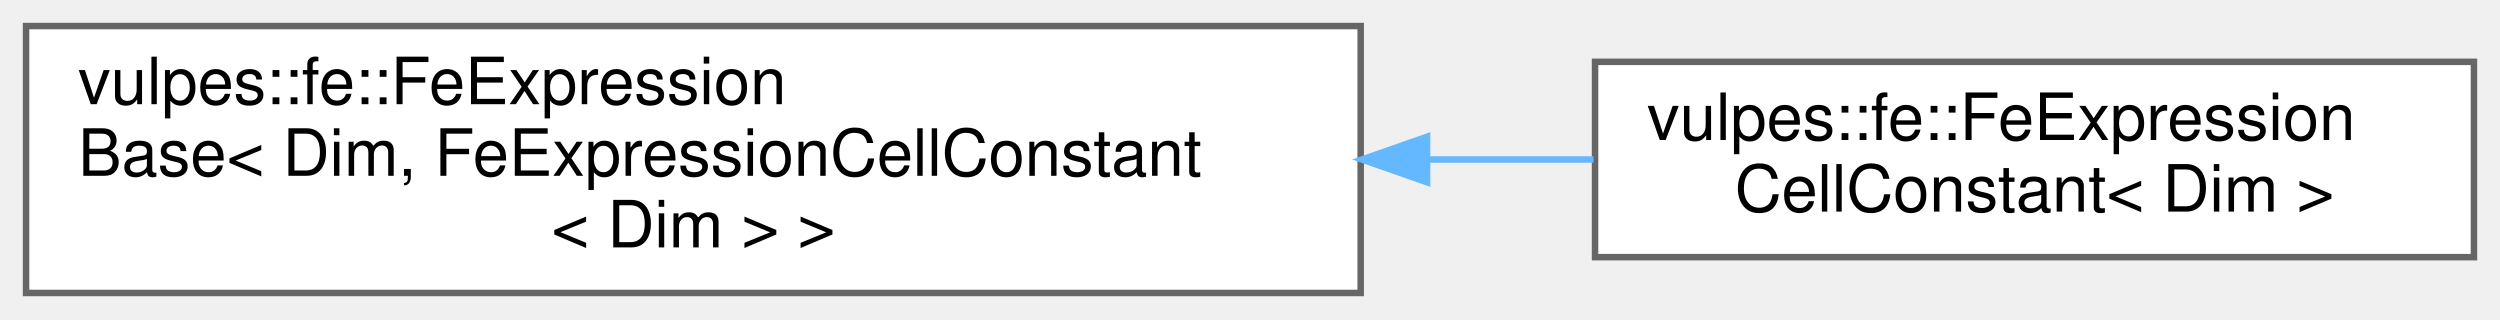
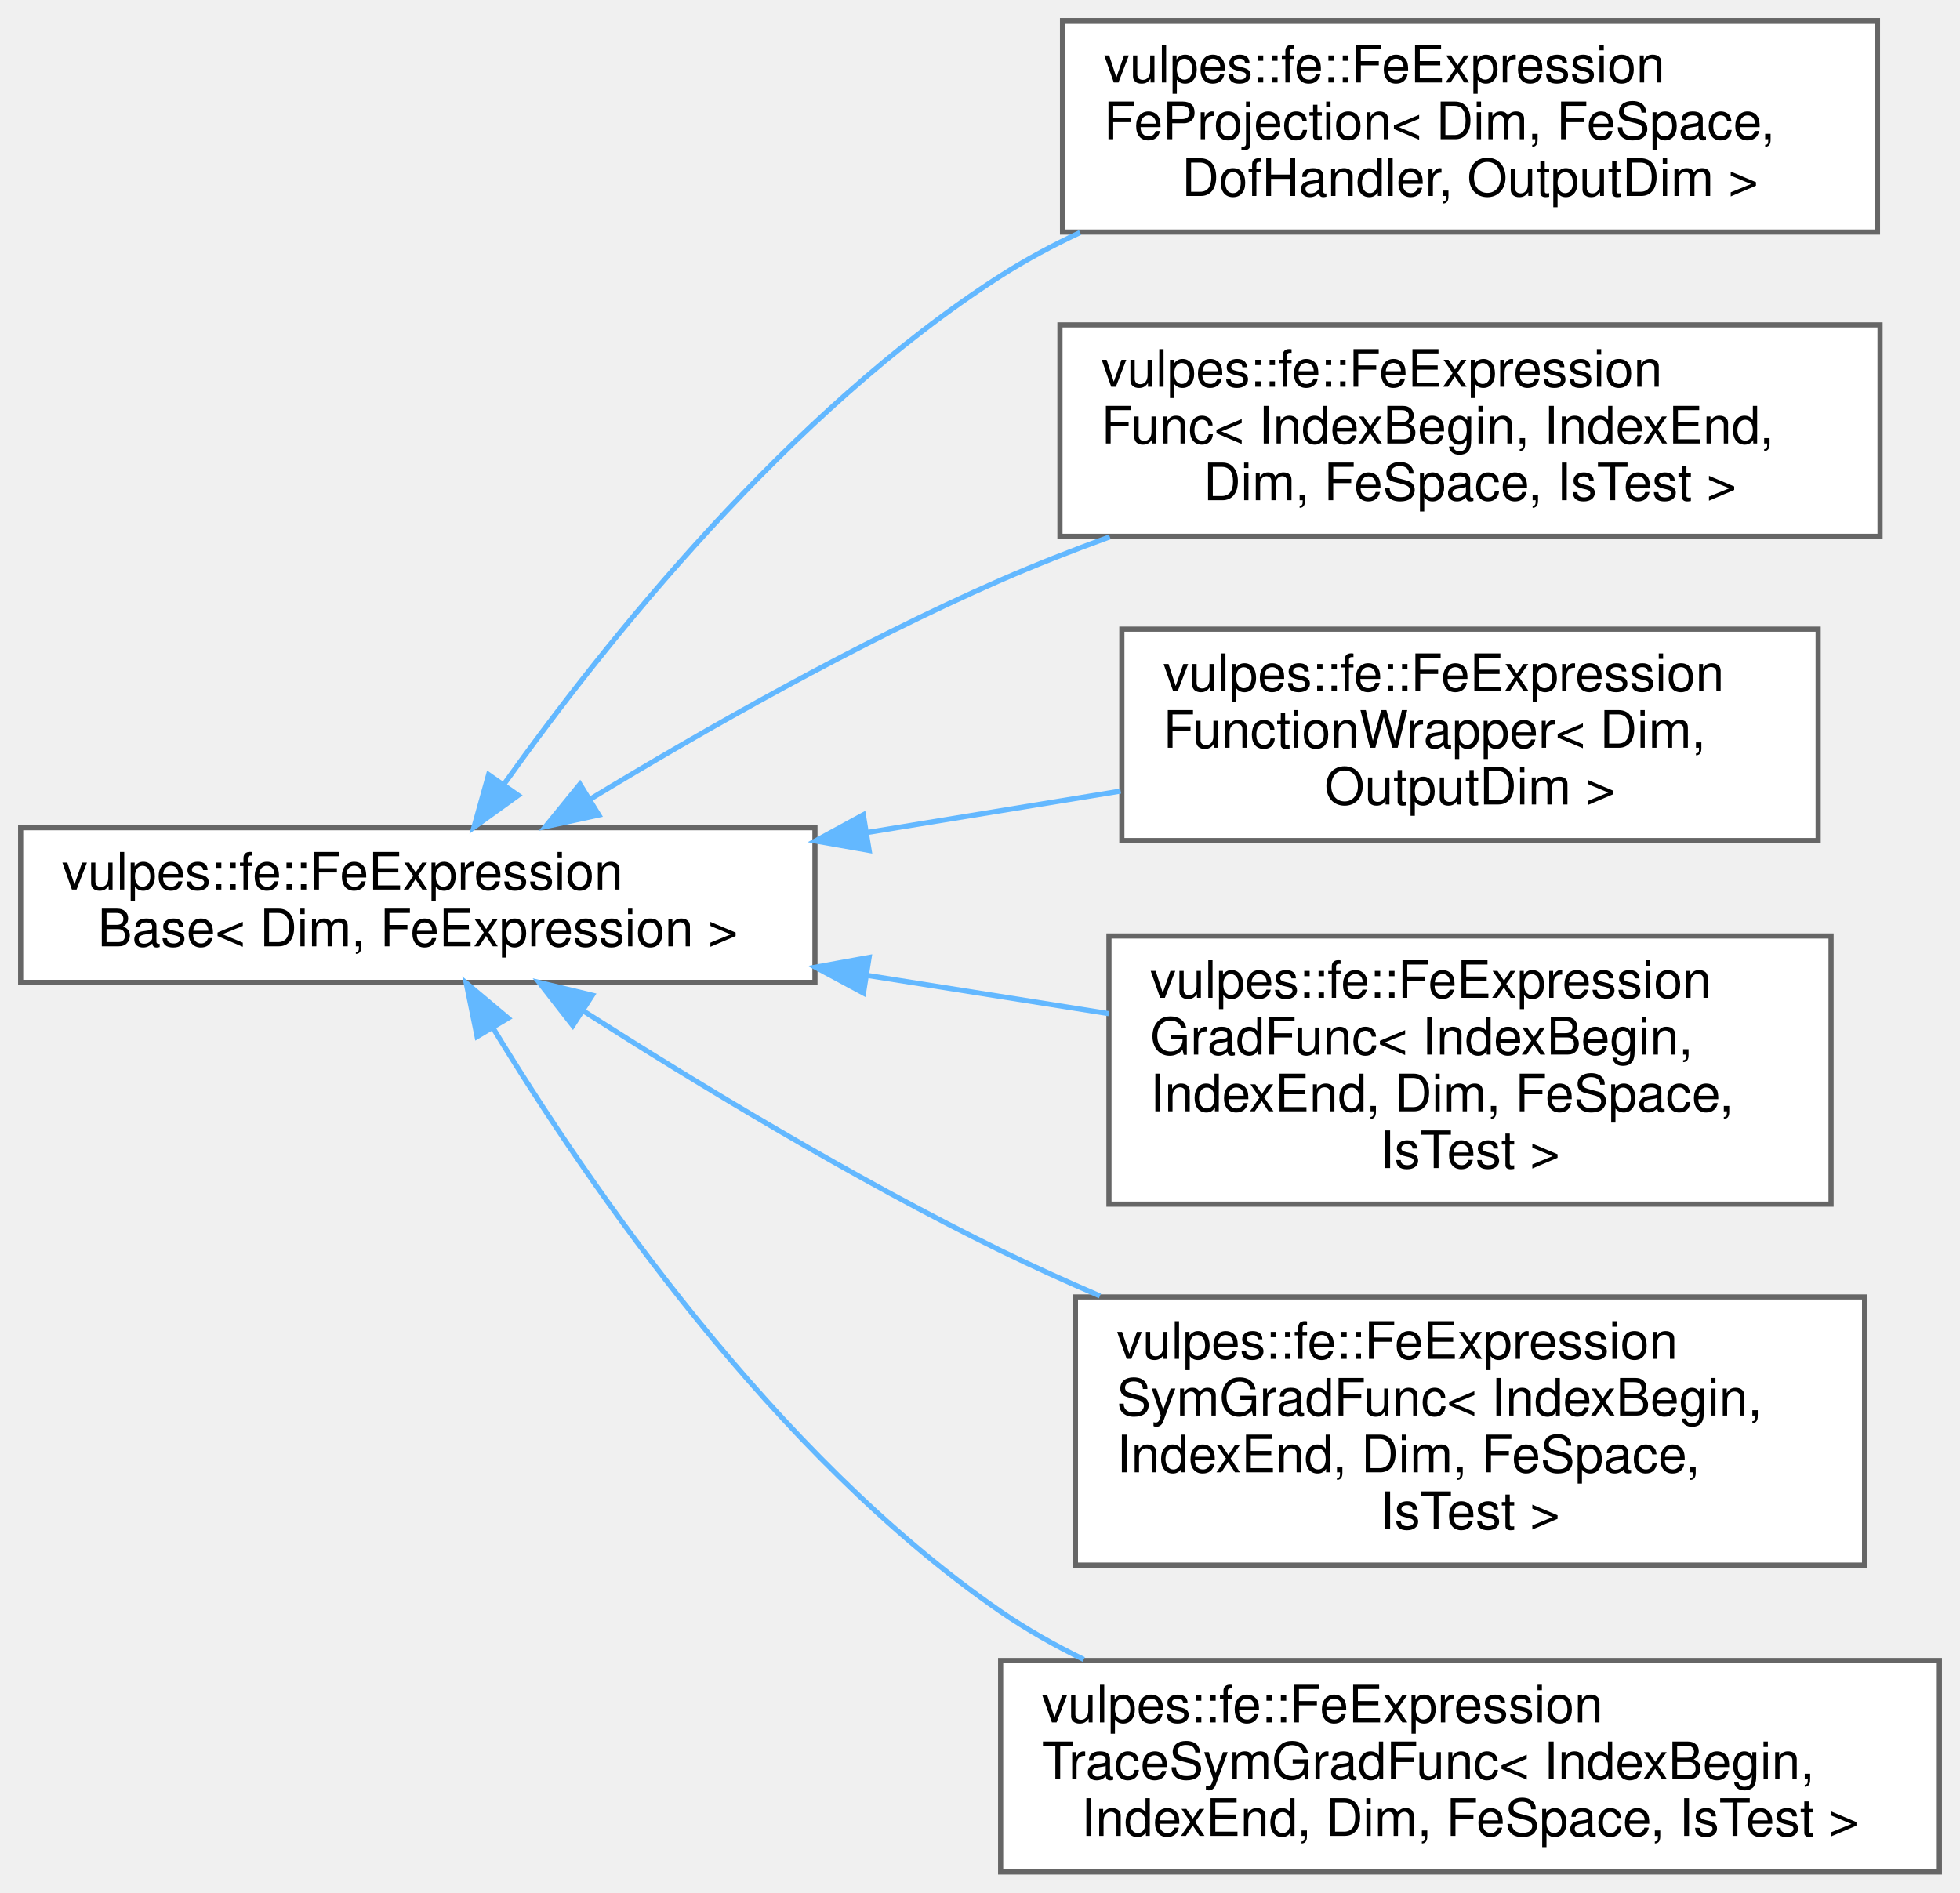
- <svg xmlns="http://www.w3.org/2000/svg" xmlns:xlink="http://www.w3.org/1999/xlink" width="384pt" height="49pt" viewBox="0.00 0.00 384.00 49.00">
-   <g id="graph0" class="graph" transform="scale(1 1) rotate(0) translate(4 45)">
+ <svg xmlns="http://www.w3.org/2000/svg" xmlns:xlink="http://www.w3.org/1999/xlink" width="380pt" height="367pt" viewBox="0.00 0.00 380.00 367.00">
+   <g id="graph0" class="graph" transform="scale(1 1) rotate(0) translate(4 363)">
    <g id="Node000000" class="node">
      <g id="a_Node000000">
-         <a xlink:href="classvulpes_1_1fe_1_1FeExpressionBase.html" target="_top" xlink:title=" ">
-           <polygon fill="white" stroke="#666666" points="205,-41 0,-41 0,0 205,0 205,-41" />
-           <text text-anchor="start" x="8" y="-29" font-family="Helvetica,sans-Serif" font-size="10.00">vulpes::fe::FeExpression</text>
-           <text text-anchor="start" x="8" y="-18" font-family="Helvetica,sans-Serif" font-size="10.00">Base&lt; Dim, FeExpressionCellConstant</text>
-           <text text-anchor="middle" x="102.5" y="-7" font-family="Helvetica,sans-Serif" font-size="10.00">&lt; Dim &gt; &gt;</text>
+         <a xlink:href="classvulpes_1_1fe_1_1FeExpressionBase.html" target="_top" xlink:title="Base class for Finite Element Expressions.">
+           <polygon fill="white" stroke="#666666" points="154,-202.5 0,-202.5 0,-172.5 154,-172.5 154,-202.5" />
+           <text text-anchor="start" x="8" y="-190.5" font-family="Helvetica,sans-Serif" font-size="10.00">vulpes::fe::FeExpression</text>
+           <text text-anchor="middle" x="77" y="-179.5" font-family="Helvetica,sans-Serif" font-size="10.00">Base&lt; Dim, FeExpression &gt;</text>
        </a>
      </g>
    </g>
    <g id="Node000001" class="node">
      <g id="a_Node000001">
-         <a xlink:href="classvulpes_1_1fe_1_1FeExpressionCellConstant.html" target="_top" xlink:title=" ">
-           <polygon fill="white" stroke="#666666" points="376,-35.5 241,-35.5 241,-5.5 376,-5.5 376,-35.5" />
-           <text text-anchor="start" x="249" y="-23.5" font-family="Helvetica,sans-Serif" font-size="10.00">vulpes::fe::FeExpression</text>
-           <text text-anchor="middle" x="308.5" y="-12.5" font-family="Helvetica,sans-Serif" font-size="10.00">CellConstant&lt; Dim &gt;</text>
+         <a xlink:href="classvulpes_1_1fe_1_1FeExpressionFeProjection.html" target="_top" xlink:title=" ">
+           <polygon fill="white" stroke="#666666" points="360,-359 202,-359 202,-318 360,-318 360,-359" />
+           <text text-anchor="start" x="210" y="-347" font-family="Helvetica,sans-Serif" font-size="10.00">vulpes::fe::FeExpression</text>
+           <text text-anchor="start" x="210" y="-336" font-family="Helvetica,sans-Serif" font-size="10.00">FeProjection&lt; Dim, FeSpace,</text>
+           <text text-anchor="middle" x="281" y="-325" font-family="Helvetica,sans-Serif" font-size="10.00"> DofHandler, OutputDim &gt;</text>
        </a>
      </g>
    </g>
-     <g id="edge37_Node000000_Node000001" class="edge">
-       <g id="a_edge37_Node000000_Node000001">
+     <g id="edge31_Node000000_Node000001" class="edge">
+       <g id="a_edge31_Node000000_Node000001">
        <a xlink:title=" ">
-           <path fill="none" stroke="#63b8ff" d="M215.38,-20.5C224.02,-20.5 232.57,-20.5 240.77,-20.5" />
-           <polygon fill="#63b8ff" stroke="#63b8ff" points="215.2,-17 205.2,-20.5 215.2,-24 215.2,-17" />
+           <path fill="none" stroke="#63b8ff" d="M93.62,-210.8C113.11,-238.17 148.93,-283.18 190,-309.5 194.84,-312.6 200.03,-315.39 205.4,-317.91" />
+           <polygon fill="#63b8ff" stroke="#63b8ff" points="96.47,-208.77 87.88,-202.58 90.73,-212.78 96.47,-208.77" />
+         </a>
+       </g>
+     </g>
+     <g id="Node000002" class="node">
+       <g id="a_Node000002">
+         <a xlink:href="classvulpes_1_1fe_1_1FeExpressionFunc.html" target="_top" xlink:title=" ">
+           <polygon fill="white" stroke="#666666" points="360.5,-300 201.5,-300 201.5,-259 360.5,-259 360.5,-300" />
+           <text text-anchor="start" x="209.5" y="-288" font-family="Helvetica,sans-Serif" font-size="10.00">vulpes::fe::FeExpression</text>
+           <text text-anchor="start" x="209.5" y="-277" font-family="Helvetica,sans-Serif" font-size="10.00">Func&lt; IndexBegin, IndexEnd,</text>
+           <text text-anchor="middle" x="281" y="-266" font-family="Helvetica,sans-Serif" font-size="10.00"> Dim, FeSpace, IsTest &gt;</text>
+         </a>
+       </g>
+     </g>
+     <g id="edge32_Node000000_Node000002" class="edge">
+       <g id="a_edge32_Node000000_Node000002">
+         <a xlink:title=" ">
+           <path fill="none" stroke="#63b8ff" d="M110.32,-207.97C132.23,-221.27 162.15,-238.33 190,-250.5 196.77,-253.46 203.94,-256.27 211.16,-258.9" />
+           <polygon fill="#63b8ff" stroke="#63b8ff" points="112.1,-204.96 101.75,-202.71 108.44,-210.93 112.1,-204.96" />
+         </a>
+       </g>
+     </g>
+     <g id="Node000003" class="node">
+       <g id="a_Node000003">
+         <a xlink:href="classvulpes_1_1fe_1_1FeExpressionFunctionWrapper.html" target="_top" xlink:title=" ">
+           <polygon fill="white" stroke="#666666" points="348.5,-241 213.5,-241 213.5,-200 348.5,-200 348.5,-241" />
+           <text text-anchor="start" x="221.5" y="-229" font-family="Helvetica,sans-Serif" font-size="10.00">vulpes::fe::FeExpression</text>
+           <text text-anchor="start" x="221.5" y="-218" font-family="Helvetica,sans-Serif" font-size="10.00">FunctionWrapper&lt; Dim,</text>
+           <text text-anchor="middle" x="281" y="-207" font-family="Helvetica,sans-Serif" font-size="10.00"> OutputDim &gt;</text>
+         </a>
+       </g>
+     </g>
+     <g id="edge33_Node000000_Node000003" class="edge">
+       <g id="a_edge33_Node000000_Node000003">
+         <a xlink:title=" ">
+           <path fill="none" stroke="#63b8ff" d="M164.21,-201.58C180.63,-204.27 197.57,-207.03 213.27,-209.6" />
+           <polygon fill="#63b8ff" stroke="#63b8ff" points="164.51,-198.09 154.08,-199.93 163.38,-205 164.51,-198.09" />
+         </a>
+       </g>
+     </g>
+     <g id="Node000004" class="node">
+       <g id="a_Node000004">
+         <a xlink:href="classvulpes_1_1fe_1_1FeExpressionGradFunc.html" target="_top" xlink:title=" ">
+           <polygon fill="white" stroke="#666666" points="351,-181.5 211,-181.5 211,-129.5 351,-129.5 351,-181.5" />
+           <text text-anchor="start" x="219" y="-169.5" font-family="Helvetica,sans-Serif" font-size="10.00">vulpes::fe::FeExpression</text>
+           <text text-anchor="start" x="219" y="-158.5" font-family="Helvetica,sans-Serif" font-size="10.00">GradFunc&lt; IndexBegin,</text>
+           <text text-anchor="start" x="219" y="-147.5" font-family="Helvetica,sans-Serif" font-size="10.00"> IndexEnd, Dim, FeSpace,</text>
+           <text text-anchor="middle" x="281" y="-136.5" font-family="Helvetica,sans-Serif" font-size="10.00"> IsTest &gt;</text>
+         </a>
+       </g>
+     </g>
+     <g id="edge34_Node000000_Node000004" class="edge">
+       <g id="a_edge34_Node000000_Node000004">
+         <a xlink:title=" ">
+           <path fill="none" stroke="#63b8ff" d="M164.25,-173.84C179.85,-171.36 195.94,-168.82 210.97,-166.44" />
+           <polygon fill="#63b8ff" stroke="#63b8ff" points="163.41,-170.43 154.08,-175.45 164.5,-177.34 163.41,-170.43" />
+         </a>
+       </g>
+     </g>
+     <g id="Node000005" class="node">
+       <g id="a_Node000005">
+         <a xlink:href="classvulpes_1_1fe_1_1FeExpressionSymGradFunc.html" target="_top" xlink:title=" ">
+           <polygon fill="white" stroke="#666666" points="357.5,-111.5 204.5,-111.5 204.5,-59.5 357.5,-59.5 357.5,-111.5" />
+           <text text-anchor="start" x="212.5" y="-99.5" font-family="Helvetica,sans-Serif" font-size="10.00">vulpes::fe::FeExpression</text>
+           <text text-anchor="start" x="212.5" y="-88.5" font-family="Helvetica,sans-Serif" font-size="10.00">SymGradFunc&lt; IndexBegin,</text>
+           <text text-anchor="start" x="212.5" y="-77.5" font-family="Helvetica,sans-Serif" font-size="10.00"> IndexEnd, Dim, FeSpace,</text>
+           <text text-anchor="middle" x="281" y="-66.5" font-family="Helvetica,sans-Serif" font-size="10.00"> IsTest &gt;</text>
+         </a>
+       </g>
+     </g>
+     <g id="edge35_Node000000_Node000005" class="edge">
+       <g id="a_edge35_Node000000_Node000005">
+         <a xlink:title=" ">
+           <path fill="none" stroke="#63b8ff" d="M109.13,-166.94C131.18,-152.87 161.74,-134.33 190,-120.5 196.17,-117.48 202.68,-114.53 209.25,-111.7" />
+           <polygon fill="#63b8ff" stroke="#63b8ff" points="107.05,-164.12 100.54,-172.48 110.84,-170.01 107.05,-164.12" />
+         </a>
+       </g>
+     </g>
+     <g id="Node000006" class="node">
+       <g id="a_Node000006">
+         <a xlink:href="classvulpes_1_1fe_1_1FeExpressionTraceSymGradFunc.html" target="_top" xlink:title=" ">
+           <polygon fill="white" stroke="#666666" points="372,-41 190,-41 190,0 372,0 372,-41" />
+           <text text-anchor="start" x="198" y="-29" font-family="Helvetica,sans-Serif" font-size="10.00">vulpes::fe::FeExpression</text>
+           <text text-anchor="start" x="198" y="-18" font-family="Helvetica,sans-Serif" font-size="10.00">TraceSymGradFunc&lt; IndexBegin,</text>
+           <text text-anchor="middle" x="281" y="-7" font-family="Helvetica,sans-Serif" font-size="10.00"> IndexEnd, Dim, FeSpace, IsTest &gt;</text>
+         </a>
+       </g>
+     </g>
+     <g id="edge36_Node000000_Node000006" class="edge">
+       <g id="a_edge36_Node000000_Node000006">
+         <a xlink:title=" ">
+           <path fill="none" stroke="#63b8ff" d="M91.57,-163.68C110.07,-133.23 145.99,-80.84 190,-50.5 195.02,-47.04 200.46,-43.96 206.11,-41.21" />
+           <polygon fill="#63b8ff" stroke="#63b8ff" points="88.5,-161.99 86.39,-172.37 94.51,-165.57 88.5,-161.99" />
        </a>
      </g>
    </g>
  </g>
</svg>
